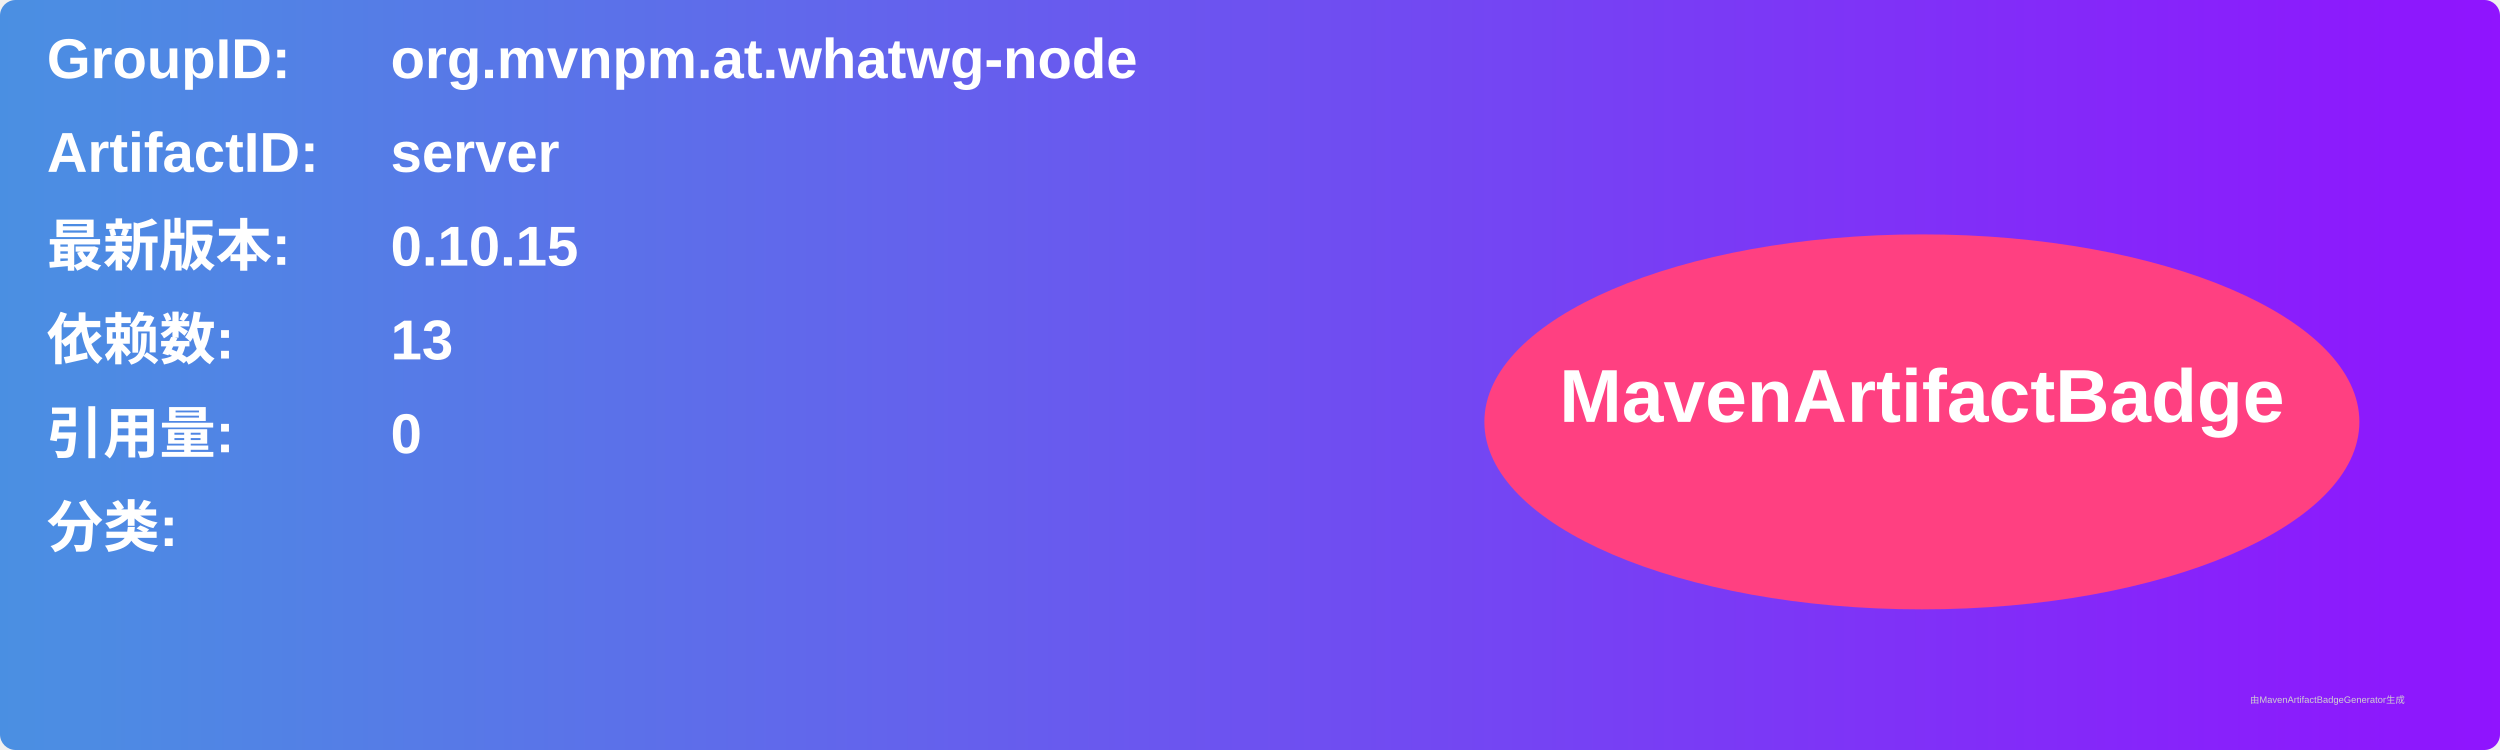
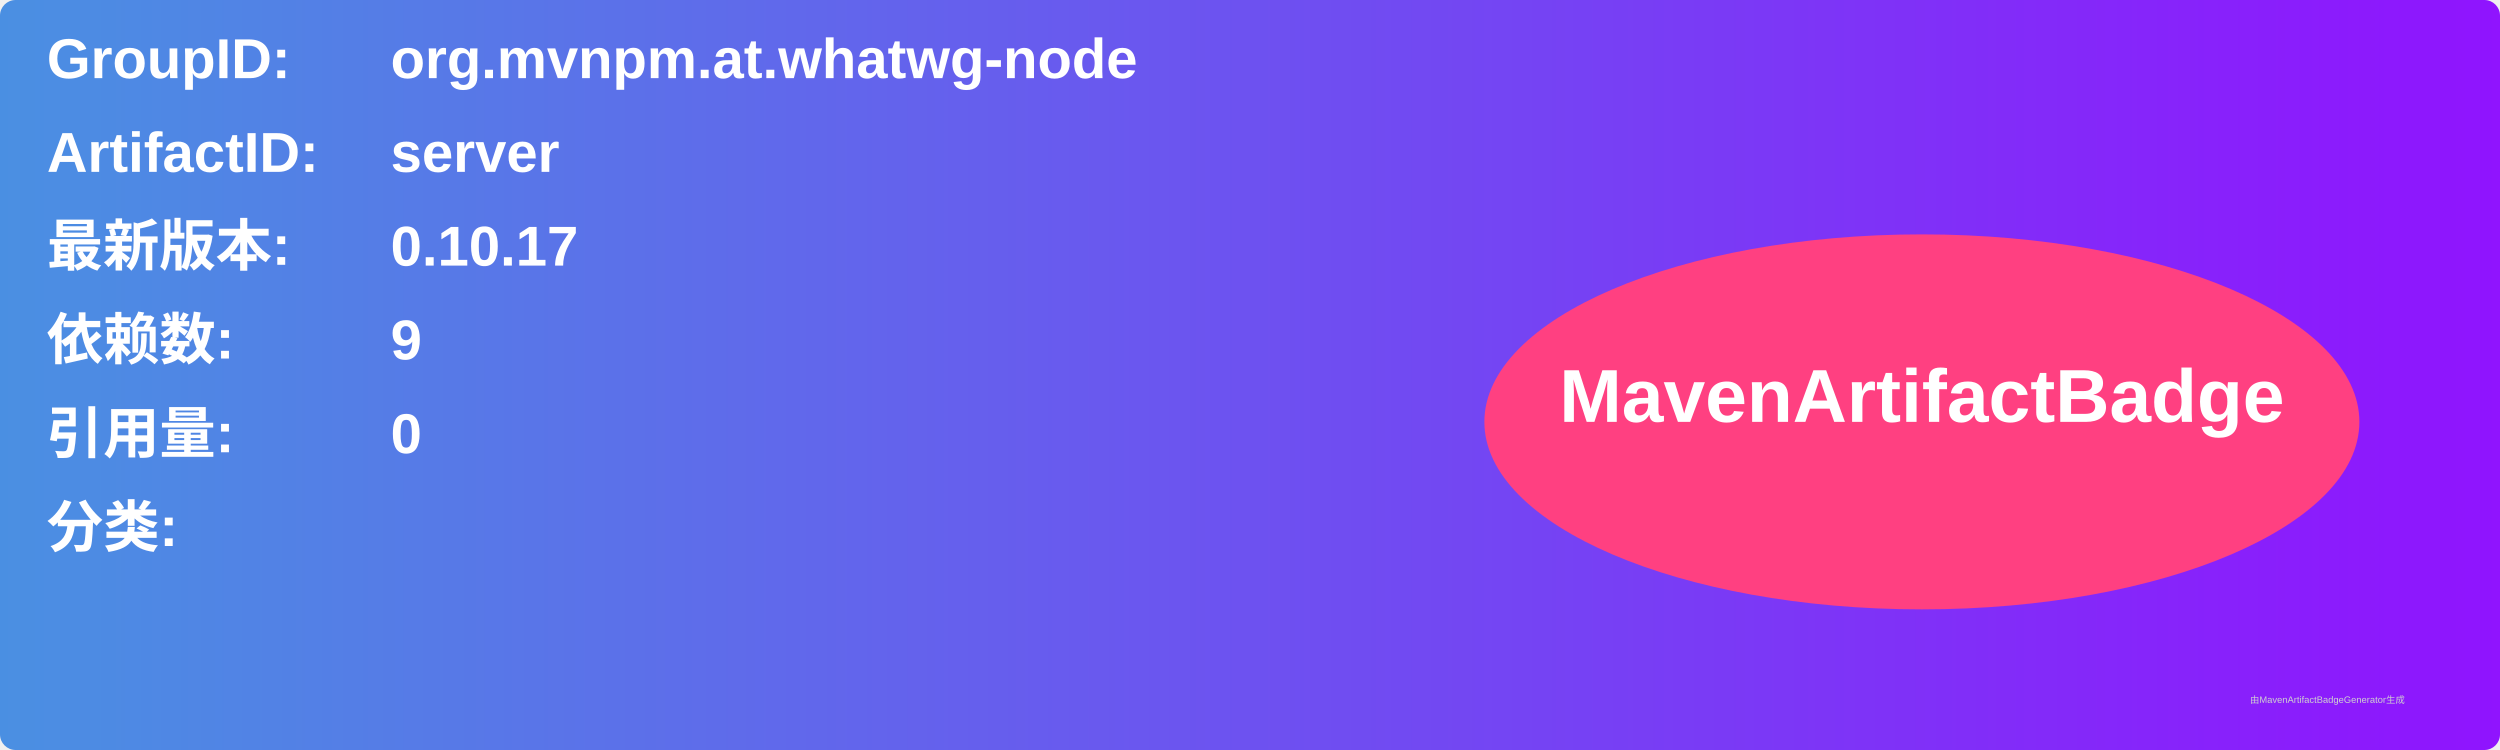
<svg xmlns="http://www.w3.org/2000/svg" width="800" height="240" viewBox="0 0 800 240">
  <linearGradient id="grad" x1="0%" y1="0%" x2="100%" y2="0%">
    <stop offset="0%" stop-color="#4a90e2" />
    <stop offset="100%" stop-color="#9013fe" />
  </linearGradient>
  <rect width="100%" height="100%" rx="5" ry="5" fill="url(#grad)" />
  <g transform="translate(15, 15)">
    <text x="0" y="10" font-family="Arial" font-size="18" fill="white" font-weight="bold" width="260">GroupID:</text>
    <text x="110" y="10" font-family="Arial" font-size="18" fill="white" font-weight="bold" width="460">org.mvnpm.at.whatwg-node</text>
    <text x="0" y="40" font-family="Arial" font-size="18" fill="white" font-weight="bold" width="260">ArtifactID:</text>
    <text x="110" y="40" font-family="Arial" font-size="18" fill="white" font-weight="bold" width="460">server</text>
    <text x="0" y="70" font-family="Arial" font-size="18" fill="white" font-weight="bold">最新版本:</text>
    <text x="110" y="70" font-family="Arial" font-size="18" fill="white" font-weight="bold">
-       <tspan font-weight="bold">0.10.15</tspan>
+       <tspan font-weight="bold">0.10.17</tspan>
    </text>
    <text x="0" y="100" font-family="Arial" font-size="18" fill="white" font-weight="bold">依赖数: </text>
    <text x="110" y="100" font-family="Arial" font-size="18" fill="white">
-       <tspan font-weight="bold">13</tspan>
+       <tspan font-weight="bold">9</tspan>
    </text>
    <text x="0" y="130" font-family="Arial" font-size="18" fill="white" font-weight="bold">引用量: </text>
    <text x="110" y="130" font-family="Arial" font-size="18" fill="white">
      <tspan font-weight="bold">0</tspan>
    </text>
    <text x="0" y="160" font-family="Arial" font-size="18" fill="white" font-weight="bold">分类:</text>
    <text x="10" y="190" font-family="Arial" font-size="10" fill="white">
      <tspan font-weight="bold" />
    </text>
    <ellipse cx="600" cy="120" rx="140" ry="60" fill="#ff4081" />
    <text x="600" y="120" text-anchor="middle" font-family="Arial" font-size="24" fill="white" font-weight="bold">MavenArtifactBadge</text>
  </g>
  <text x="720" y="225" font-family="Arial" font-size="3" fill="#d0d0d0">由MavenArtifactBadgeGenerator生成</text>
</svg>
